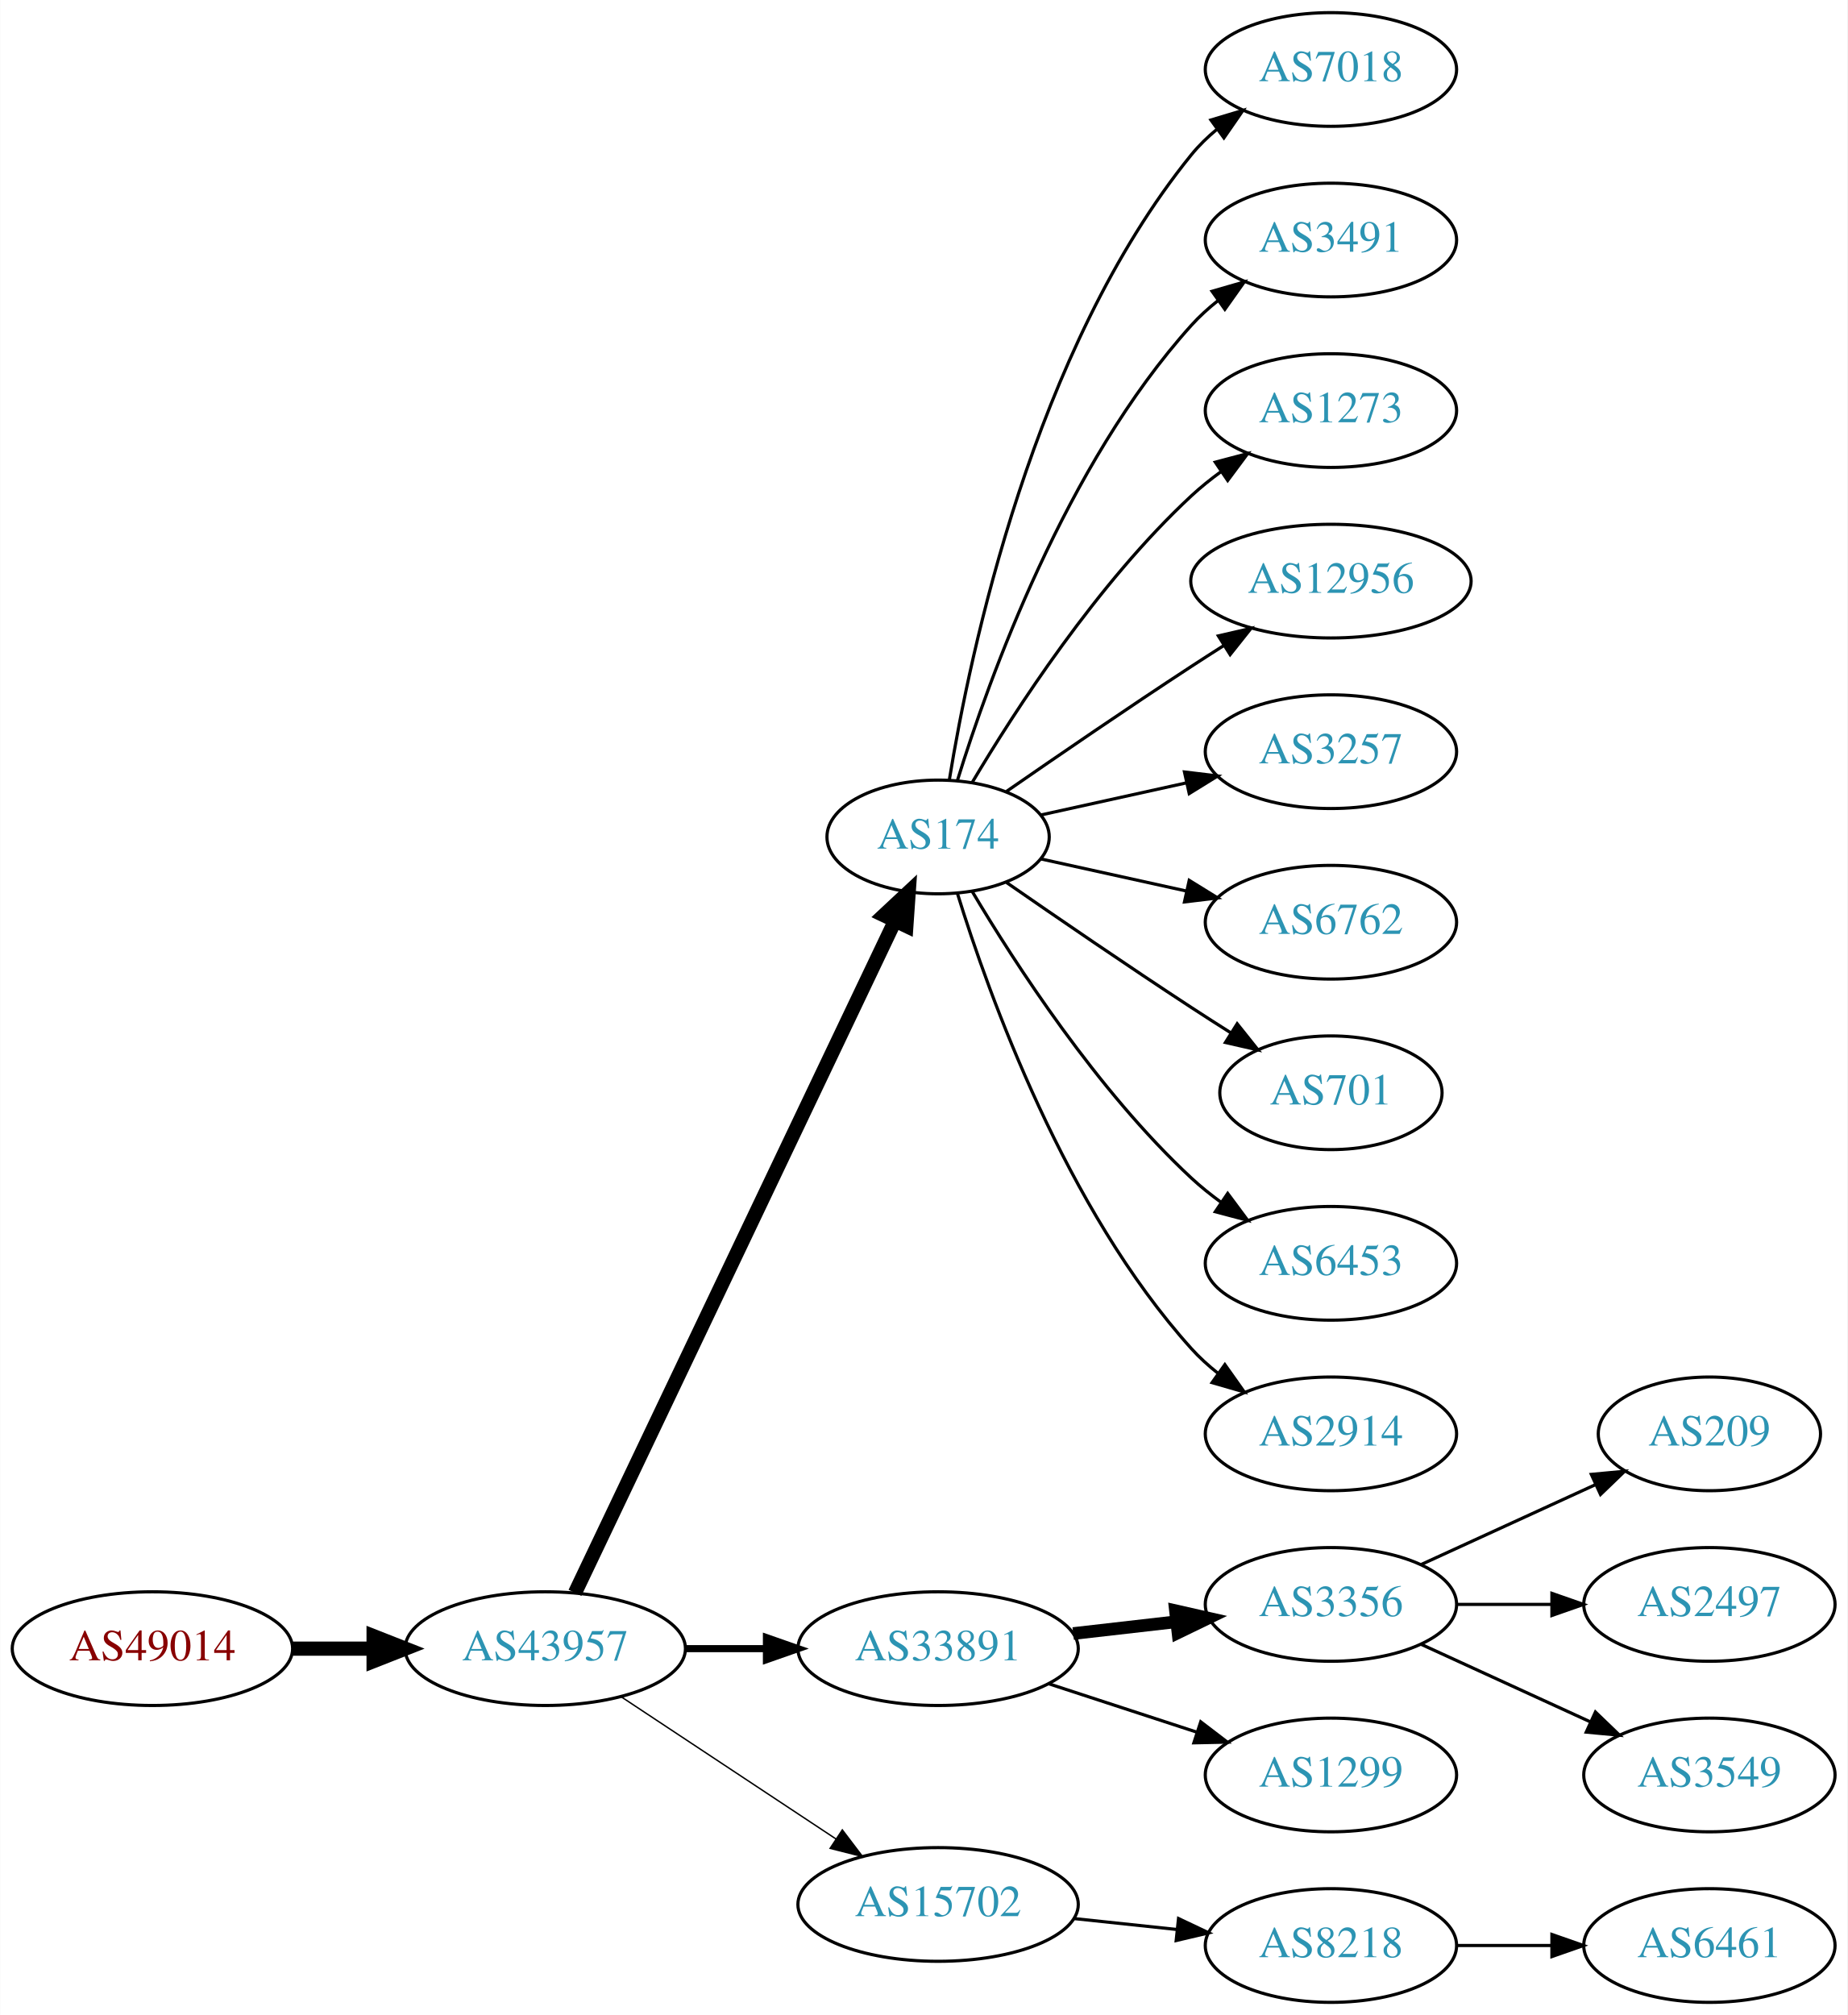
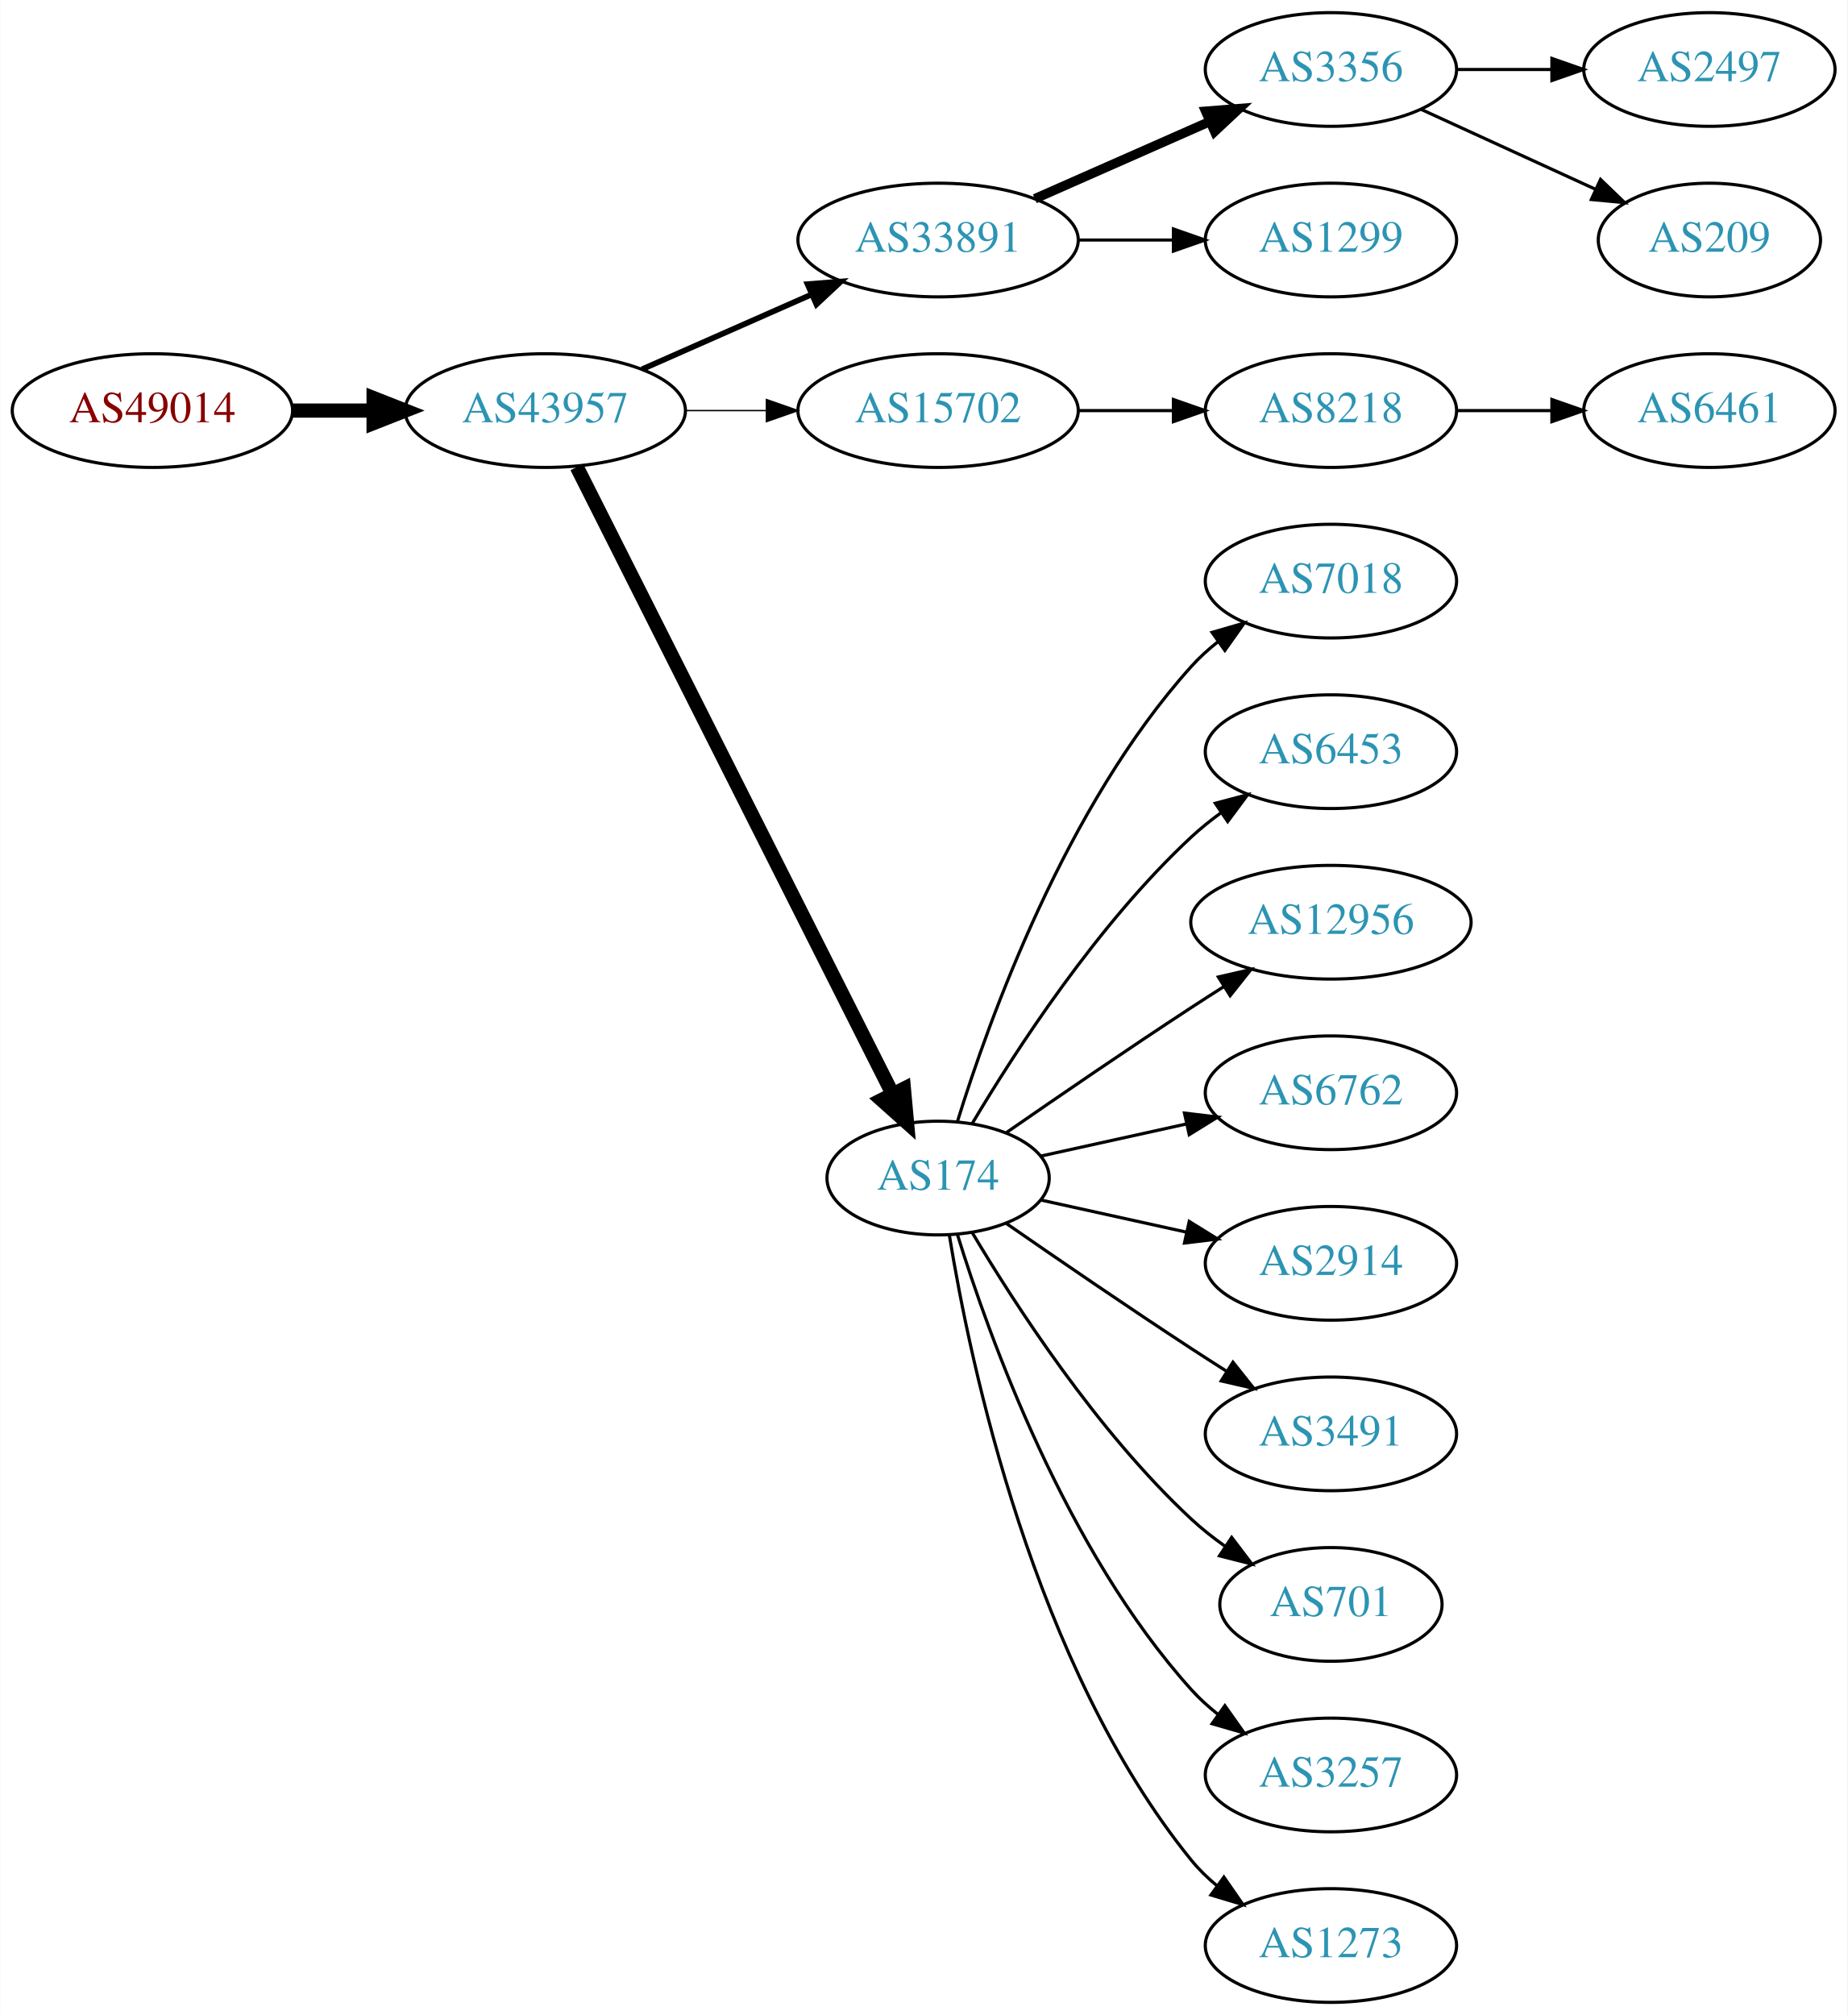
<svg xmlns="http://www.w3.org/2000/svg" xmlns:xlink="http://www.w3.org/1999/xlink" width="585pt" height="638pt" viewBox="0.00 0.00 584.86 638.00">
  <g id="graph0" class="graph" transform="scale(1 1) rotate(0) translate(4 634)">
    <polygon fill="white" stroke="none" points="-4,4 -4,-634 580.862,-634 580.862,4 -4,4" />
    <g id="node1" class="node">
      <g id="a_node1">
        <a xlink:href="/asn/49014" xlink:title="AS49014 ~ Wirtschaftskammer Oesterreich [AT]">
-           <ellipse fill="#ffffff" stroke="black" cx="44.196" cy="-112" rx="44.393" ry="18" />
-           <text text-anchor="middle" x="44.196" y="-108.3" font-family="Times,serif" font-size="14.00" fill="#880000">AS49014</text>
+           <ellipse fill="#ffffff" stroke="black" cx="44.196" cy="-504" rx="44.393" ry="18" />
+           <text text-anchor="middle" x="44.196" y="-500.3" font-family="Times,serif" font-size="14.00" fill="#880000">AS49014</text>
        </a>
      </g>
    </g>
    <g id="node2" class="node">
      <g id="a_node2">
        <a xlink:href="/asn/43957" xlink:title="AS43957 ~ WNT Telecommunication GmbH [AT]">
-           <ellipse fill="#ffffff" stroke="black" cx="168.588" cy="-112" rx="44.393" ry="18" />
-           <text text-anchor="middle" x="168.588" y="-108.3" font-family="Times,serif" font-size="14.00" fill="#2c94b3">AS43957</text>
+           <ellipse fill="#ffffff" stroke="black" cx="168.588" cy="-504" rx="44.393" ry="18" />
+           <text text-anchor="middle" x="168.588" y="-500.3" font-family="Times,serif" font-size="14.00" fill="#2c94b3">AS43957</text>
        </a>
      </g>
    </g>
    <g id="edge1" class="edge">
-       <path fill="none" stroke="black" stroke-width="4.5" d="M88.692,-112C96.898,-112 105.569,-112 114.041,-112" />
-       <polygon fill="black" stroke="black" stroke-width="4.5" points="114.233,-115.938 124.233,-112 114.233,-108.063 114.233,-115.938" />
+       <path fill="none" stroke="black" stroke-width="4.5" d="M88.692,-504C96.898,-504 105.569,-504 114.041,-504" />
+       <polygon fill="black" stroke="black" stroke-width="4.5" points="114.233,-507.938 124.233,-504 114.233,-500.063 114.233,-507.938" />
    </g>
    <g id="node3" class="node">
      <g id="a_node3">
-         <a xlink:href="/asn/174" xlink:title="AS174 ~ Cogent Communications [US]">
-           <ellipse fill="#ffffff" stroke="black" cx="292.98" cy="-369" rx="35.194" ry="18" />
-           <text text-anchor="middle" x="292.98" y="-365.3" font-family="Times,serif" font-size="14.00" fill="#2c94b3">AS174</text>
+         <a xlink:href="/asn/33891" xlink:title="AS33891 ~ CORE-BACKBONE GMBH GLOBAL NETWORK [DE]">
+           <ellipse fill="#ffffff" stroke="black" cx="292.98" cy="-558" rx="44.393" ry="18" />
+           <text text-anchor="middle" x="292.98" y="-554.3" font-family="Times,serif" font-size="14.00" fill="#2c94b3">AS33891</text>
        </a>
      </g>
    </g>
    <g id="edge2" class="edge">
-       <path fill="none" stroke="black" stroke-width="4.5" d="M178.001,-129.665C199.101,-173.97 254.365,-290.014 279.369,-342.519" />
-       <polygon fill="black" stroke="black" stroke-width="4.5" points="275.816,-344.216 283.671,-351.552 282.926,-340.83 275.816,-344.216" />
+       <path fill="none" stroke="black" stroke-width="1.8" d="M199.216,-517.072C215.333,-524.183 235.473,-533.069 252.865,-540.742" />
+       <polygon fill="black" stroke="black" stroke-width="1.8" points="251.639,-544.027 262.201,-544.861 254.465,-537.622 251.639,-544.027" />
    </g>
    <g id="node4" class="node">
      <g id="a_node4">
-         <a xlink:href="/asn/33891" xlink:title="AS33891 ~ CORE-BACKBONE GMBH GLOBAL NETWORK [DE]">
-           <ellipse fill="#ffffff" stroke="black" cx="292.98" cy="-112" rx="44.393" ry="18" />
-           <text text-anchor="middle" x="292.98" y="-108.3" font-family="Times,serif" font-size="14.00" fill="#2c94b3">AS33891</text>
+         <a xlink:href="/asn/15702" xlink:title="AS15702 ~ Onstage Online GmbH [AT]">
+           <ellipse fill="#ffffff" stroke="black" cx="292.98" cy="-504" rx="44.393" ry="18" />
+           <text text-anchor="middle" x="292.98" y="-500.3" font-family="Times,serif" font-size="14.00" fill="#2c94b3">AS15702</text>
        </a>
      </g>
    </g>
    <g id="edge3" class="edge">
-       <path fill="none" stroke="black" stroke-width="2.25" d="M213.084,-112C221.29,-112 229.961,-112 238.434,-112" />
-       <polygon fill="black" stroke="black" stroke-width="2.25" points="238.625,-115.5 248.625,-112 238.625,-108.5 238.625,-115.5" />
+       <path fill="none" stroke="black" stroke-width="0.45" d="M213.084,-504C221.29,-504 229.961,-504 238.434,-504" />
+       <polygon fill="black" stroke="black" stroke-width="0.45" points="238.625,-507.5 248.625,-504 238.625,-500.5 238.625,-507.5" />
    </g>
    <g id="node5" class="node">
      <g id="a_node5">
-         <a xlink:href="/asn/15702" xlink:title="AS15702 ~ Onstage Online GmbH [AT]">
-           <ellipse fill="#ffffff" stroke="black" cx="292.98" cy="-31" rx="44.393" ry="18" />
-           <text text-anchor="middle" x="292.98" y="-27.3" font-family="Times,serif" font-size="14.00" fill="#2c94b3">AS15702</text>
+         <a xlink:href="/asn/174" xlink:title="AS174 ~ Cogent Communications [US]">
+           <ellipse fill="#ffffff" stroke="black" cx="292.98" cy="-261" rx="35.194" ry="18" />
+           <text text-anchor="middle" x="292.98" y="-257.3" font-family="Times,serif" font-size="14.00" fill="#2c94b3">AS174</text>
        </a>
      </g>
    </g>
    <g id="edge4" class="edge">
-       <path fill="none" stroke="black" stroke-width="0.45" d="M192.609,-96.764C211.841,-84.037 239.449,-65.766 260.686,-51.711" />
-       <polygon fill="black" stroke="black" stroke-width="0.45" points="262.655,-54.605 269.063,-46.167 258.792,-48.767 262.655,-54.605" />
-     </g>
-     <g id="node11" class="node">
-       <g id="a_node11">
-         <a xlink:href="/asn/7018" xlink:title="AS7018 ~ AT&amp;T Services, Inc. [US]">
+       <path fill="none" stroke="black" stroke-width="4.5" d="M178.588,-486.132C199.859,-443.899 253.335,-337.728 278.496,-287.773" />
+       <polygon fill="black" stroke="black" stroke-width="4.5" points="282.151,-289.269 283.132,-278.567 275.117,-285.727 282.151,-289.269" />
+     </g>
+     <g id="node6" class="node">
+       <g id="a_node6">
+         <a xlink:href="/asn/3356" xlink:title="AS3356 ~ Level 3 Parent, LLC [US]">
          <ellipse fill="#ffffff" stroke="black" cx="417.373" cy="-612" rx="39.794" ry="18" />
-           <text text-anchor="middle" x="417.373" y="-608.3" font-family="Times,serif" font-size="14.00" fill="#2c94b3">AS7018</text>
-         </a>
-       </g>
-     </g>
-     <g id="edge10" class="edge">
-       <path fill="none" stroke="black" d="M296.561,-387.178C303.016,-426.997 323.088,-523.286 373.176,-585 375.545,-587.918 378.318,-590.612 381.295,-593.075" />
-       <polygon fill="black" stroke="black" points="379.371,-596.003 389.517,-599.052 383.486,-590.341 379.371,-596.003" />
+           <text text-anchor="middle" x="417.373" y="-608.3" font-family="Times,serif" font-size="14.00" fill="#2c94b3">AS3356</text>
+         </a>
+       </g>
+     </g>
+     <g id="edge5" class="edge">
+       <path fill="none" stroke="black" stroke-width="3" d="M323.608,-571.072C340.203,-578.393 361.062,-587.597 378.795,-595.421" />
+       <polygon fill="black" stroke="black" stroke-width="3" points="377.717,-598.77 388.279,-599.605 380.543,-592.366 377.717,-598.77" />
+     </g>
+     <g id="node7" class="node">
+       <g id="a_node7">
+         <a xlink:href="/asn/1299" xlink:title="AS1299 ~ Telia Carrier [EU]">
+           <ellipse fill="#ffffff" stroke="black" cx="417.373" cy="-558" rx="39.794" ry="18" />
+           <text text-anchor="middle" x="417.373" y="-554.3" font-family="Times,serif" font-size="14.00" fill="#2c94b3">AS1299</text>
+         </a>
+       </g>
+     </g>
+     <g id="edge6" class="edge">
+       <path fill="none" stroke="black" d="M337.476,-558C347.165,-558 357.502,-558 367.394,-558" />
+       <polygon fill="black" stroke="black" points="367.497,-561.5 377.497,-558 367.497,-554.5 367.497,-561.5" />
+     </g>
+     <g id="node10" class="node">
+       <g id="a_node10">
+         <a xlink:href="/asn/8218" xlink:title="AS8218 ~ legacy Neotelecoms [FR]">
+           <ellipse fill="#ffffff" stroke="black" cx="417.373" cy="-504" rx="39.794" ry="18" />
+           <text text-anchor="middle" x="417.373" y="-500.3" font-family="Times,serif" font-size="14.00" fill="#2c94b3">AS8218</text>
+         </a>
+       </g>
+     </g>
+     <g id="edge9" class="edge">
+       <path fill="none" stroke="black" d="M337.476,-504C347.165,-504 357.502,-504 367.394,-504" />
+       <polygon fill="black" stroke="black" points="367.497,-507.5 377.497,-504 367.497,-500.5 367.497,-507.5" />
    </g>
    <g id="node12" class="node">
      <g id="a_node12">
-         <a xlink:href="/asn/3491" xlink:title="AS3491 ~ PCCW Global, Inc. [US]">
-           <ellipse fill="#ffffff" stroke="black" cx="417.373" cy="-558" rx="39.794" ry="18" />
-           <text text-anchor="middle" x="417.373" y="-554.3" font-family="Times,serif" font-size="14.00" fill="#2c94b3">AS3491</text>
+         <a xlink:href="/asn/7018" xlink:title="AS7018 ~ AT&amp;T Services, Inc. [US]">
+           <ellipse fill="#ffffff" stroke="black" cx="417.373" cy="-450" rx="39.794" ry="18" />
+           <text text-anchor="middle" x="417.373" y="-446.3" font-family="Times,serif" font-size="14.00" fill="#2c94b3">AS7018</text>
        </a>
      </g>
    </g>
    <g id="edge11" class="edge">
-       <path fill="none" stroke="black" d="M299.118,-386.94C309.021,-418.979 333.359,-486.812 373.176,-531 375.693,-533.792 378.564,-536.401 381.603,-538.812" />
-       <polygon fill="black" stroke="black" points="379.732,-541.776 389.911,-544.715 383.786,-536.07 379.732,-541.776" />
+       <path fill="none" stroke="black" d="M299.118,-278.94C309.021,-310.979 333.359,-378.812 373.176,-423 375.693,-425.792 378.564,-428.401 381.603,-430.812" />
+       <polygon fill="black" stroke="black" points="379.732,-433.776 389.911,-436.715 383.786,-428.07 379.732,-433.776" />
    </g>
    <g id="node13" class="node">
      <g id="a_node13">
-         <a xlink:href="/asn/1273" xlink:title="AS1273 ~ Vodafone Group PLC [EU]">
-           <ellipse fill="#ffffff" stroke="black" cx="417.373" cy="-504" rx="39.794" ry="18" />
-           <text text-anchor="middle" x="417.373" y="-500.3" font-family="Times,serif" font-size="14.00" fill="#2c94b3">AS1273</text>
+         <a xlink:href="/asn/6453" xlink:title="AS6453 ~ TATA COMMUNICATIONS (AMERICA) INC [US]">
+           <ellipse fill="#ffffff" stroke="black" cx="417.373" cy="-396" rx="39.794" ry="18" />
+           <text text-anchor="middle" x="417.373" y="-392.3" font-family="Times,serif" font-size="14.00" fill="#2c94b3">AS6453</text>
        </a>
      </g>
    </g>
    <g id="edge12" class="edge">
-       <path fill="none" stroke="black" d="M303.793,-386.279C317.299,-409.011 343.359,-449.314 373.176,-477 376.083,-479.699 379.296,-482.28 382.62,-484.703" />
-       <polygon fill="black" stroke="black" points="380.755,-487.667 390.998,-490.375 384.679,-481.87 380.755,-487.667" />
+       <path fill="none" stroke="black" d="M303.793,-278.279C317.299,-301.011 343.359,-341.314 373.176,-369 376.083,-371.699 379.296,-374.28 382.62,-376.703" />
+       <polygon fill="black" stroke="black" points="380.755,-379.667 390.998,-382.375 384.679,-373.87 380.755,-379.667" />
    </g>
    <g id="node14" class="node">
      <g id="a_node14">
        <a xlink:href="/asn/12956" xlink:title="AS12956 ~ TELXIUS [ES]">
-           <ellipse fill="#ffffff" stroke="black" cx="417.373" cy="-450" rx="44.393" ry="18" />
-           <text text-anchor="middle" x="417.373" y="-446.3" font-family="Times,serif" font-size="14.00" fill="#2c94b3">AS12956</text>
+           <ellipse fill="#ffffff" stroke="black" cx="417.373" cy="-342" rx="44.393" ry="18" />
+           <text text-anchor="middle" x="417.373" y="-338.3" font-family="Times,serif" font-size="14.00" fill="#2c94b3">AS12956</text>
        </a>
      </g>
    </g>
    <g id="edge13" class="edge">
-       <path fill="none" stroke="black" d="M314.671,-383.44C330.563,-394.449 353.113,-409.897 373.176,-423 376.497,-425.169 379.98,-427.406 383.466,-429.621" />
-       <polygon fill="black" stroke="black" points="381.722,-432.66 392.048,-435.032 385.455,-426.738 381.722,-432.66" />
+       <path fill="none" stroke="black" d="M314.671,-275.44C330.563,-286.449 353.113,-301.897 373.176,-315 376.497,-317.169 379.98,-319.406 383.466,-321.621" />
+       <polygon fill="black" stroke="black" points="381.722,-324.66 392.048,-327.032 385.455,-318.738 381.722,-324.66" />
    </g>
    <g id="node15" class="node">
      <g id="a_node15">
-         <a xlink:href="/asn/3257" xlink:title="AS3257 ~ GTT [DE]">
-           <ellipse fill="#ffffff" stroke="black" cx="417.373" cy="-396" rx="39.794" ry="18" />
-           <text text-anchor="middle" x="417.373" y="-392.3" font-family="Times,serif" font-size="14.00" fill="#2c94b3">AS3257</text>
+         <a xlink:href="/asn/6762" xlink:title="AS6762 ~ TELECOM ITALIA SPARKLE S.p.A. [IT]">
+           <ellipse fill="#ffffff" stroke="black" cx="417.373" cy="-288" rx="39.794" ry="18" />
+           <text text-anchor="middle" x="417.373" y="-284.3" font-family="Times,serif" font-size="14.00" fill="#2c94b3">AS6762</text>
        </a>
      </g>
    </g>
    <g id="edge14" class="edge">
-       <path fill="none" stroke="black" d="M325.499,-375.953C339.56,-379.055 356.378,-382.765 371.702,-386.146" />
-       <polygon fill="black" stroke="black" points="370.993,-389.573 381.512,-388.31 372.501,-382.738 370.993,-389.573" />
+       <path fill="none" stroke="black" d="M325.499,-267.953C339.56,-271.055 356.378,-274.765 371.702,-278.146" />
+       <polygon fill="black" stroke="black" points="370.993,-281.573 381.512,-280.31 372.501,-274.738 370.993,-281.573" />
    </g>
    <g id="node16" class="node">
      <g id="a_node16">
-         <a xlink:href="/asn/6762" xlink:title="AS6762 ~ TELECOM ITALIA SPARKLE S.p.A. [IT]">
-           <ellipse fill="#ffffff" stroke="black" cx="417.373" cy="-342" rx="39.794" ry="18" />
-           <text text-anchor="middle" x="417.373" y="-338.3" font-family="Times,serif" font-size="14.00" fill="#2c94b3">AS6762</text>
+         <a xlink:href="/asn/2914" xlink:title="AS2914 ~ NTT America, Inc. [US]">
+           <ellipse fill="#ffffff" stroke="black" cx="417.373" cy="-234" rx="39.794" ry="18" />
+           <text text-anchor="middle" x="417.373" y="-230.3" font-family="Times,serif" font-size="14.00" fill="#2c94b3">AS2914</text>
        </a>
      </g>
    </g>
    <g id="edge15" class="edge">
-       <path fill="none" stroke="black" d="M325.499,-362.047C339.56,-358.945 356.378,-355.235 371.702,-351.854" />
-       <polygon fill="black" stroke="black" points="372.501,-355.262 381.512,-349.69 370.993,-348.427 372.501,-355.262" />
+       <path fill="none" stroke="black" d="M325.499,-254.047C339.56,-250.945 356.378,-247.235 371.702,-243.854" />
+       <polygon fill="black" stroke="black" points="372.501,-247.262 381.512,-241.69 370.993,-240.427 372.501,-247.262" />
    </g>
    <g id="node17" class="node">
      <g id="a_node17">
-         <a xlink:href="/asn/701" xlink:title="AS701 ~ UUNET [US]">
-           <ellipse fill="#ffffff" stroke="black" cx="417.373" cy="-288" rx="35.194" ry="18" />
-           <text text-anchor="middle" x="417.373" y="-284.3" font-family="Times,serif" font-size="14.00" fill="#2c94b3">AS701</text>
+         <a xlink:href="/asn/3491" xlink:title="AS3491 ~ PCCW Global, Inc. [US]">
+           <ellipse fill="#ffffff" stroke="black" cx="417.373" cy="-180" rx="39.794" ry="18" />
+           <text text-anchor="middle" x="417.373" y="-176.3" font-family="Times,serif" font-size="14.00" fill="#2c94b3">AS3491</text>
        </a>
      </g>
    </g>
    <g id="edge16" class="edge">
-       <path fill="none" stroke="black" d="M314.671,-354.56C330.563,-343.551 353.113,-328.103 373.176,-315 377.221,-312.358 381.507,-309.615 385.746,-306.933" />
-       <polygon fill="black" stroke="black" points="387.683,-309.85 394.29,-301.568 383.96,-303.921 387.683,-309.85" />
+       <path fill="none" stroke="black" d="M314.671,-246.56C330.563,-235.551 353.113,-220.103 373.176,-207 376.758,-204.661 380.529,-202.241 384.289,-199.856" />
+       <polygon fill="black" stroke="black" points="386.352,-202.693 392.95,-194.404 382.623,-196.769 386.352,-202.693" />
    </g>
    <g id="node18" class="node">
      <g id="a_node18">
-         <a xlink:href="/asn/6453" xlink:title="AS6453 ~ TATA COMMUNICATIONS (AMERICA) INC [US]">
-           <ellipse fill="#ffffff" stroke="black" cx="417.373" cy="-234" rx="39.794" ry="18" />
-           <text text-anchor="middle" x="417.373" y="-230.3" font-family="Times,serif" font-size="14.00" fill="#2c94b3">AS6453</text>
+         <a xlink:href="/asn/701" xlink:title="AS701 ~ UUNET [US]">
+           <ellipse fill="#ffffff" stroke="black" cx="417.373" cy="-126" rx="35.194" ry="18" />
+           <text text-anchor="middle" x="417.373" y="-122.3" font-family="Times,serif" font-size="14.00" fill="#2c94b3">AS701</text>
        </a>
      </g>
    </g>
    <g id="edge17" class="edge">
-       <path fill="none" stroke="black" d="M303.793,-351.721C317.299,-328.989 343.359,-288.686 373.176,-261 376.083,-258.301 379.296,-255.72 382.62,-253.297" />
-       <polygon fill="black" stroke="black" points="384.679,-256.13 390.998,-247.625 380.755,-250.333 384.679,-256.13" />
+       <path fill="none" stroke="black" d="M303.793,-243.721C317.299,-220.989 343.359,-180.686 373.176,-153 376.474,-149.939 380.166,-147.028 383.967,-144.328" />
+       <polygon fill="black" stroke="black" points="385.941,-147.219 392.348,-138.78 382.078,-141.381 385.941,-147.219" />
    </g>
    <g id="node19" class="node">
      <g id="a_node19">
-         <a xlink:href="/asn/2914" xlink:title="AS2914 ~ NTT America, Inc. [US]">
-           <ellipse fill="#ffffff" stroke="black" cx="417.373" cy="-180" rx="39.794" ry="18" />
-           <text text-anchor="middle" x="417.373" y="-176.3" font-family="Times,serif" font-size="14.00" fill="#2c94b3">AS2914</text>
+         <a xlink:href="/asn/3257" xlink:title="AS3257 ~ GTT [DE]">
+           <ellipse fill="#ffffff" stroke="black" cx="417.373" cy="-72" rx="39.794" ry="18" />
+           <text text-anchor="middle" x="417.373" y="-68.3" font-family="Times,serif" font-size="14.00" fill="#2c94b3">AS3257</text>
        </a>
      </g>
    </g>
    <g id="edge18" class="edge">
-       <path fill="none" stroke="black" d="M299.118,-351.06C309.021,-319.021 333.359,-251.188 373.176,-207 375.693,-204.208 378.564,-201.599 381.603,-199.188" />
-       <polygon fill="black" stroke="black" points="383.786,-201.93 389.911,-193.285 379.732,-196.224 383.786,-201.93" />
-     </g>
-     <g id="node6" class="node">
-       <g id="a_node6">
-         <a xlink:href="/asn/3356" xlink:title="AS3356 ~ Level 3 Parent, LLC [US]">
-           <ellipse fill="#ffffff" stroke="black" cx="417.373" cy="-126" rx="39.794" ry="18" />
-           <text text-anchor="middle" x="417.373" y="-122.3" font-family="Times,serif" font-size="14.00" fill="#2c94b3">AS3356</text>
-         </a>
-       </g>
-     </g>
-     <g id="edge5" class="edge">
-       <path fill="none" stroke="black" stroke-width="4" d="M335.759,-116.779C346.254,-117.979 357.6,-119.277 368.373,-120.51" />
-       <polygon fill="black" stroke="black" stroke-width="4" points="368.147,-124.006 378.48,-121.666 368.942,-117.052 368.147,-124.006" />
-     </g>
-     <g id="node7" class="node">
-       <g id="a_node7">
-         <a xlink:href="/asn/1299" xlink:title="AS1299 ~ Telia Carrier [EU]">
-           <ellipse fill="#ffffff" stroke="black" cx="417.373" cy="-72" rx="39.794" ry="18" />
-           <text text-anchor="middle" x="417.373" y="-68.3" font-family="Times,serif" font-size="14.00" fill="#2c94b3">AS1299</text>
-         </a>
-       </g>
-     </g>
-     <g id="edge6" class="edge">
-       <path fill="none" stroke="black" d="M328.073,-100.858C342.579,-96.117 359.631,-90.544 374.862,-85.567" />
-       <polygon fill="black" stroke="black" points="376.144,-88.829 384.562,-82.396 373.97,-82.176 376.144,-88.829" />
+       <path fill="none" stroke="black" d="M299.118,-243.06C309.021,-211.021 333.359,-143.188 373.176,-99 375.693,-96.208 378.564,-93.599 381.603,-91.188" />
+       <polygon fill="black" stroke="black" points="383.786,-93.93 389.911,-85.285 379.732,-88.224 383.786,-93.93" />
    </g>
    <g id="node20" class="node">
      <g id="a_node20">
-         <a xlink:href="/asn/8218" xlink:title="AS8218 ~ legacy Neotelecoms [FR]">
+         <a xlink:href="/asn/1273" xlink:title="AS1273 ~ Vodafone Group PLC [EU]">
          <ellipse fill="#ffffff" stroke="black" cx="417.373" cy="-18" rx="39.794" ry="18" />
-           <text text-anchor="middle" x="417.373" y="-14.3" font-family="Times,serif" font-size="14.00" fill="#2c94b3">AS8218</text>
+           <text text-anchor="middle" x="417.373" y="-14.3" font-family="Times,serif" font-size="14.00" fill="#2c94b3">AS1273</text>
        </a>
      </g>
    </g>
    <g id="edge19" class="edge">
-       <path fill="none" stroke="black" d="M336.101,-26.526C346.581,-25.413 357.891,-24.212 368.62,-23.072" />
-       <polygon fill="black" stroke="black" points="369.109,-26.54 378.683,-22.003 368.37,-19.579 369.109,-26.54" />
+       <path fill="none" stroke="black" d="M296.561,-242.822C303.016,-203.003 323.088,-106.714 373.176,-45 375.545,-42.082 378.318,-39.388 381.295,-36.925" />
+       <polygon fill="black" stroke="black" points="383.486,-39.659 389.517,-30.948 379.371,-33.997 383.486,-39.659" />
    </g>
    <g id="node8" class="node">
      <g id="a_node8">
-         <a xlink:href="/asn/209" xlink:title="AS209 ~ CenturyLink Communications, LLC [US]">
-           <ellipse fill="#ffffff" stroke="black" cx="537.215" cy="-180" rx="35.194" ry="18" />
-           <text text-anchor="middle" x="537.215" y="-176.3" font-family="Times,serif" font-size="14.00" fill="#2c94b3">AS209</text>
+         <a xlink:href="/asn/2497" xlink:title="AS2497 ~ Internet Initiative Japan Inc. [JP]">
+           <ellipse fill="#ffffff" stroke="black" cx="537.215" cy="-612" rx="39.794" ry="18" />
+           <text text-anchor="middle" x="537.215" y="-608.3" font-family="Times,serif" font-size="14.00" fill="#2c94b3">AS2497</text>
        </a>
      </g>
    </g>
    <g id="edge7" class="edge">
-       <path fill="none" stroke="black" d="M446.001,-138.661C462.418,-146.183 483.399,-155.798 500.996,-163.861" />
-       <polygon fill="black" stroke="black" points="499.824,-167.174 510.373,-168.158 502.74,-160.811 499.824,-167.174" />
+       <path fill="none" stroke="black" d="M457.285,-612C466.839,-612 477.188,-612 487.151,-612" />
+       <polygon fill="black" stroke="black" points="487.343,-615.5 497.343,-612 487.343,-608.5 487.343,-615.5" />
    </g>
    <g id="node9" class="node">
      <g id="a_node9">
-         <a xlink:href="/asn/2497" xlink:title="AS2497 ~ Internet Initiative Japan Inc. [JP]">
-           <ellipse fill="#ffffff" stroke="black" cx="537.215" cy="-126" rx="39.794" ry="18" />
-           <text text-anchor="middle" x="537.215" y="-122.3" font-family="Times,serif" font-size="14.00" fill="#2c94b3">AS2497</text>
+         <a xlink:href="/asn/209" xlink:title="AS209 ~ CenturyLink Communications, LLC [US]">
+           <ellipse fill="#ffffff" stroke="black" cx="537.215" cy="-558" rx="35.194" ry="18" />
+           <text text-anchor="middle" x="537.215" y="-554.3" font-family="Times,serif" font-size="14.00" fill="#2c94b3">AS209</text>
        </a>
      </g>
    </g>
    <g id="edge8" class="edge">
-       <path fill="none" stroke="black" d="M457.285,-126C466.839,-126 477.188,-126 487.151,-126" />
-       <polygon fill="black" stroke="black" points="487.343,-129.5 497.343,-126 487.343,-122.5 487.343,-129.5" />
-     </g>
-     <g id="node10" class="node">
-       <g id="a_node10">
-         <a xlink:href="/asn/3549" xlink:title="AS3549 ~ Level 3 Parent, LLC [US]">
-           <ellipse fill="#ffffff" stroke="black" cx="537.215" cy="-72" rx="39.794" ry="18" />
-           <text text-anchor="middle" x="537.215" y="-68.3" font-family="Times,serif" font-size="14.00" fill="#2c94b3">AS3549</text>
-         </a>
-       </g>
-     </g>
-     <g id="edge9" class="edge">
-       <path fill="none" stroke="black" d="M446.001,-113.339C461.958,-106.027 482.229,-96.739 499.512,-88.819" />
-       <polygon fill="black" stroke="black" points="501.126,-91.929 508.759,-84.581 498.21,-85.565 501.126,-91.929" />
-     </g>
-     <g id="node21" class="node">
-       <g id="a_node21">
+       <path fill="none" stroke="black" d="M446.001,-599.339C462.418,-591.817 483.399,-582.202 500.996,-574.139" />
+       <polygon fill="black" stroke="black" points="502.74,-577.189 510.373,-569.842 499.824,-570.826 502.74,-577.189" />
+     </g>
+     <g id="node11" class="node">
+       <g id="a_node11">
        <a xlink:href="/asn/6461" xlink:title="AS6461 ~ Zayo Bandwidth [US]">
-           <ellipse fill="#ffffff" stroke="black" cx="537.215" cy="-18" rx="39.794" ry="18" />
-           <text text-anchor="middle" x="537.215" y="-14.3" font-family="Times,serif" font-size="14.00" fill="#2c94b3">AS6461</text>
-         </a>
-       </g>
-     </g>
-     <g id="edge20" class="edge">
-       <path fill="none" stroke="black" d="M457.285,-18C466.839,-18 477.188,-18 487.151,-18" />
-       <polygon fill="black" stroke="black" points="487.343,-21.5 497.343,-18 487.343,-14.5 487.343,-21.5" />
+           <ellipse fill="#ffffff" stroke="black" cx="537.215" cy="-504" rx="39.794" ry="18" />
+           <text text-anchor="middle" x="537.215" y="-500.3" font-family="Times,serif" font-size="14.00" fill="#2c94b3">AS6461</text>
+         </a>
+       </g>
+     </g>
+     <g id="edge10" class="edge">
+       <path fill="none" stroke="black" d="M457.285,-504C466.839,-504 477.188,-504 487.151,-504" />
+       <polygon fill="black" stroke="black" points="487.343,-507.5 497.343,-504 487.343,-500.5 487.343,-507.5" />
    </g>
  </g>
</svg>
